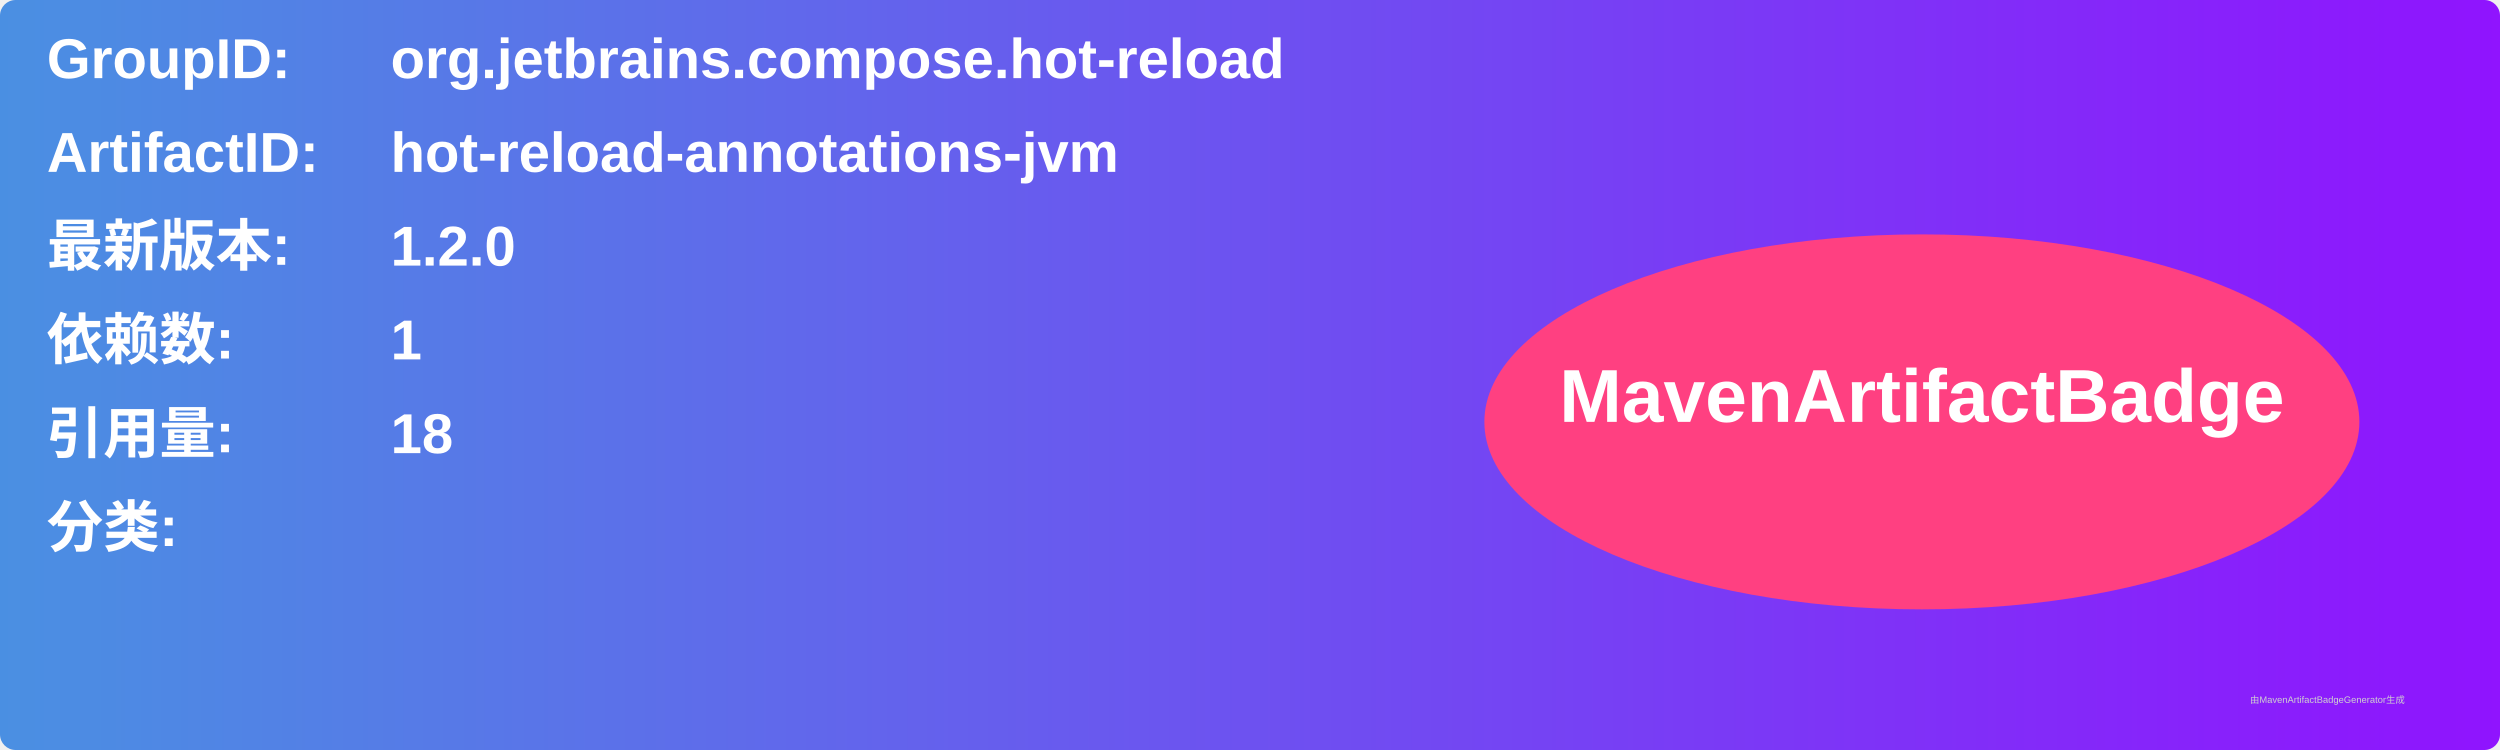
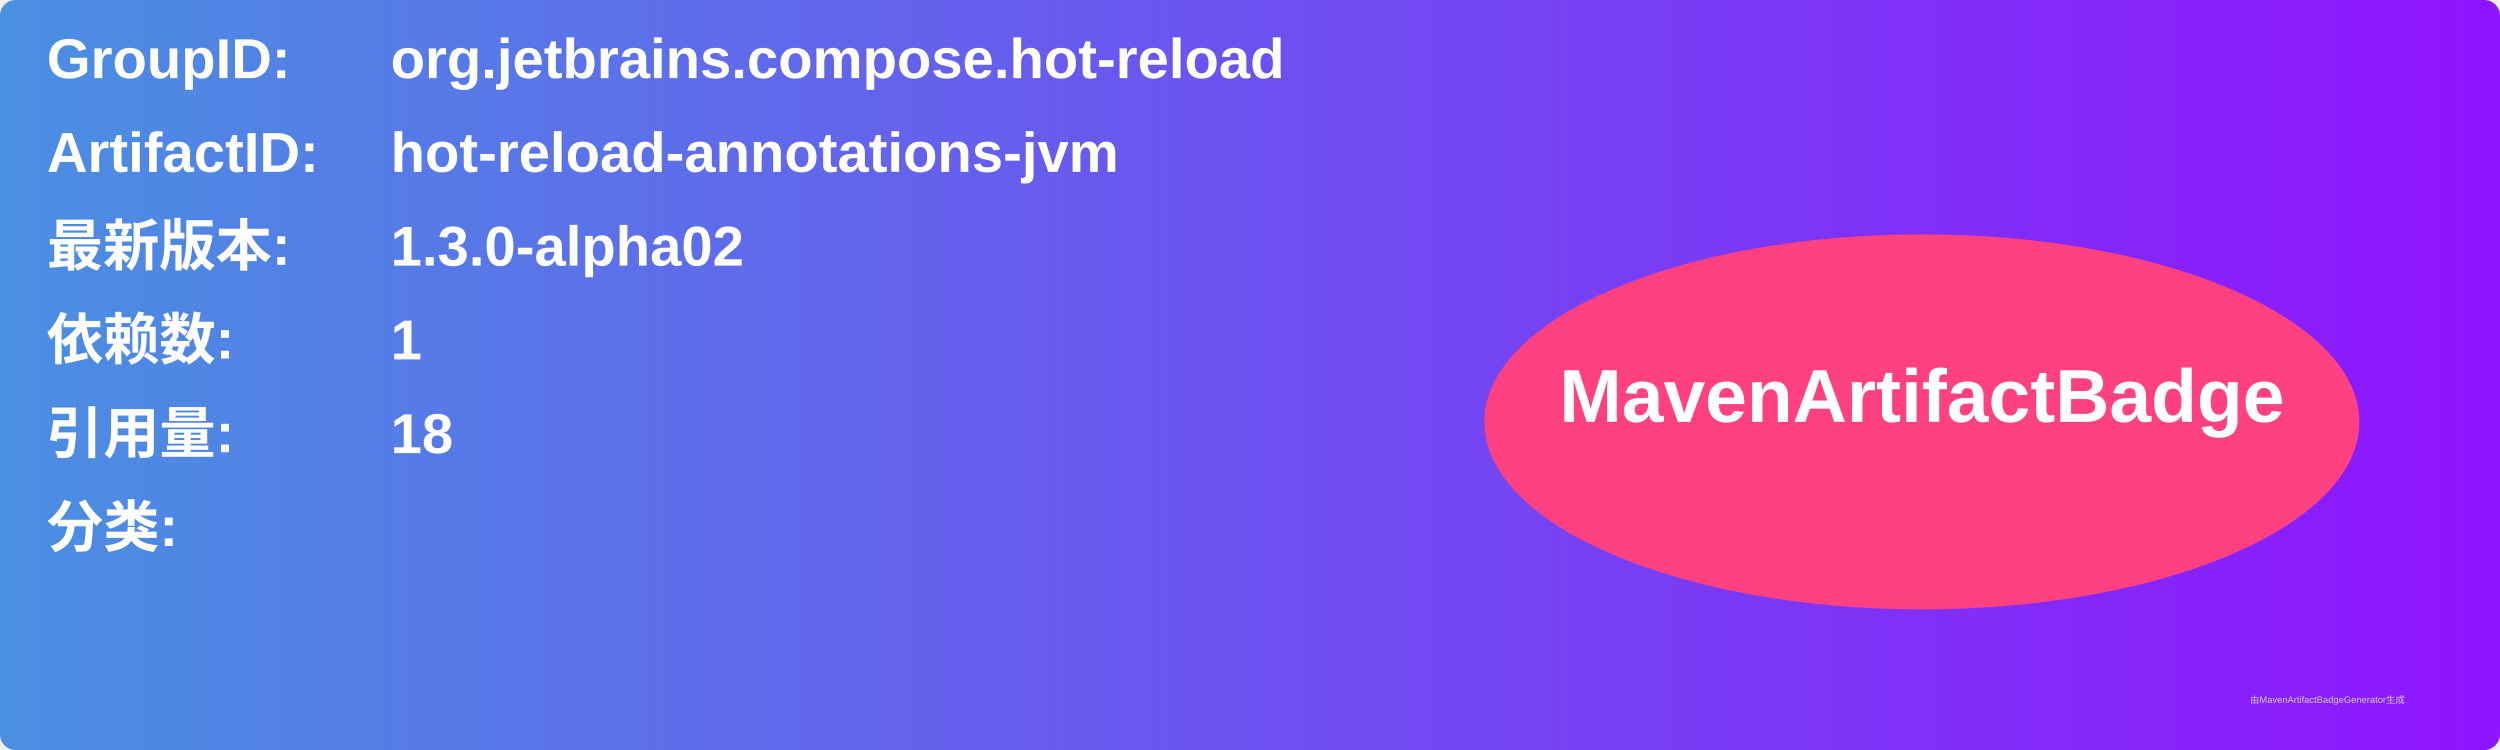
<svg xmlns="http://www.w3.org/2000/svg" width="800" height="240" viewBox="0 0 800 240">
  <linearGradient id="grad" x1="0%" y1="0%" x2="100%" y2="0%">
    <stop offset="0%" stop-color="#4a90e2" />
    <stop offset="100%" stop-color="#9013fe" />
  </linearGradient>
  <rect width="100%" height="100%" rx="5" ry="5" fill="url(#grad)" />
  <g transform="translate(15, 15)">
    <text x="0" y="10" font-family="Arial" font-size="18" fill="white" font-weight="bold" width="260">GroupID:</text>
    <text x="110" y="10" font-family="Arial" font-size="18" fill="white" font-weight="bold" width="460">org.jetbrains.compose.hot-reload</text>
    <text x="0" y="40" font-family="Arial" font-size="18" fill="white" font-weight="bold" width="260">ArtifactID:</text>
    <text x="110" y="40" font-family="Arial" font-size="18" fill="white" font-weight="bold" width="460">hot-reload-annotations-jvm</text>
    <text x="0" y="70" font-family="Arial" font-size="18" fill="white" font-weight="bold">最新版本:</text>
    <text x="110" y="70" font-family="Arial" font-size="18" fill="white" font-weight="bold">
-       <tspan font-weight="bold">1.2.0</tspan>
+       <tspan font-weight="bold">1.3.0-alpha02</tspan>
    </text>
    <text x="0" y="100" font-family="Arial" font-size="18" fill="white" font-weight="bold">依赖数: </text>
    <text x="110" y="100" font-family="Arial" font-size="18" fill="white">
      <tspan font-weight="bold">1</tspan>
    </text>
    <text x="0" y="130" font-family="Arial" font-size="18" fill="white" font-weight="bold">引用量: </text>
    <text x="110" y="130" font-family="Arial" font-size="18" fill="white">
      <tspan font-weight="bold">18</tspan>
    </text>
    <text x="0" y="160" font-family="Arial" font-size="18" fill="white" font-weight="bold">分类:</text>
    <text x="10" y="190" font-family="Arial" font-size="10" fill="white">
      <tspan font-weight="bold" />
    </text>
    <ellipse cx="600" cy="120" rx="140" ry="60" fill="#ff4081" />
    <text x="600" y="120" text-anchor="middle" font-family="Arial" font-size="24" fill="white" font-weight="bold">MavenArtifactBadge</text>
  </g>
  <text x="720" y="225" font-family="Arial" font-size="3" fill="#d0d0d0">由MavenArtifactBadgeGenerator生成</text>
</svg>
